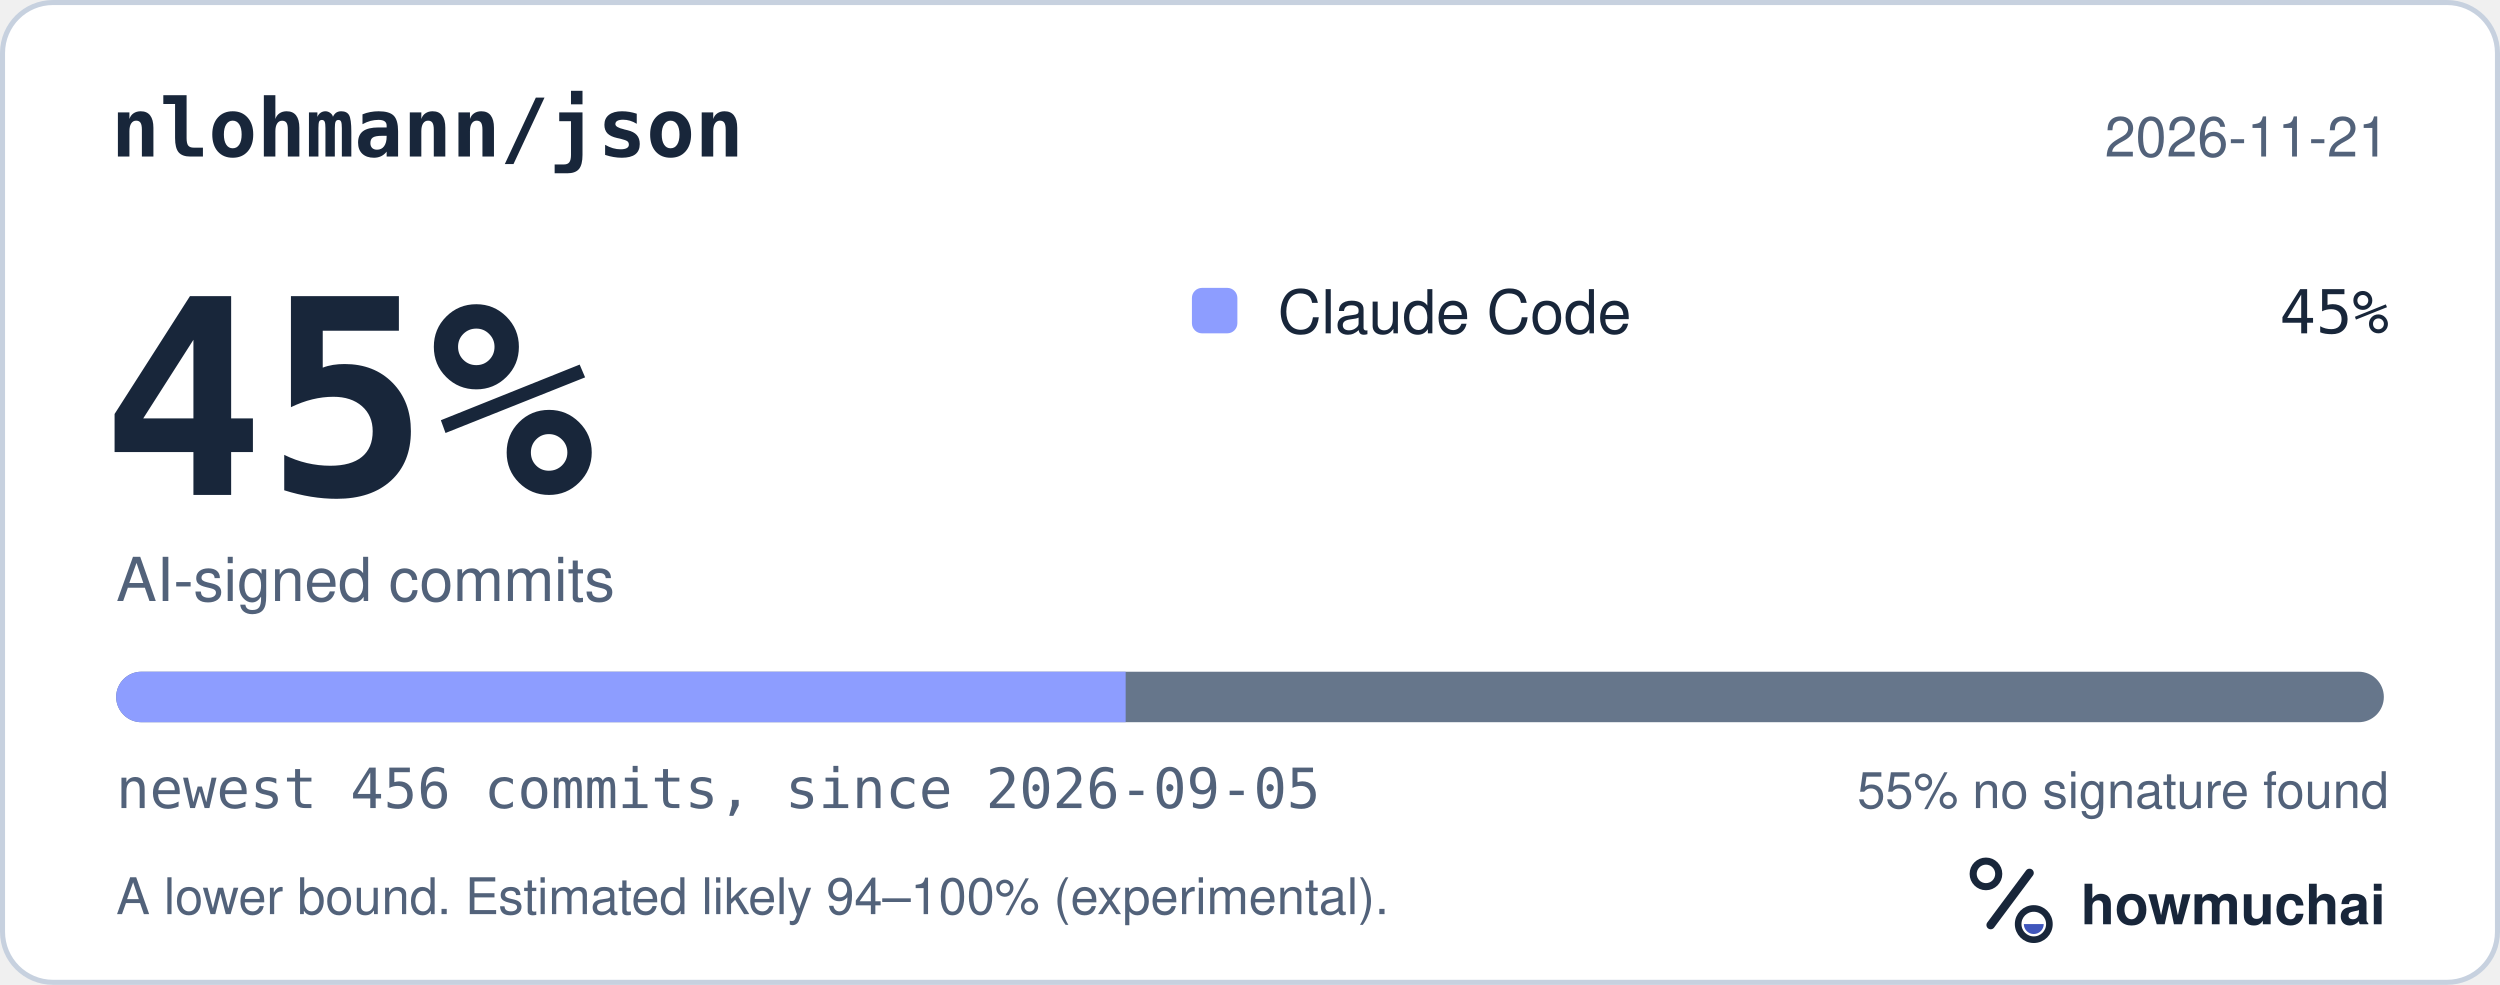
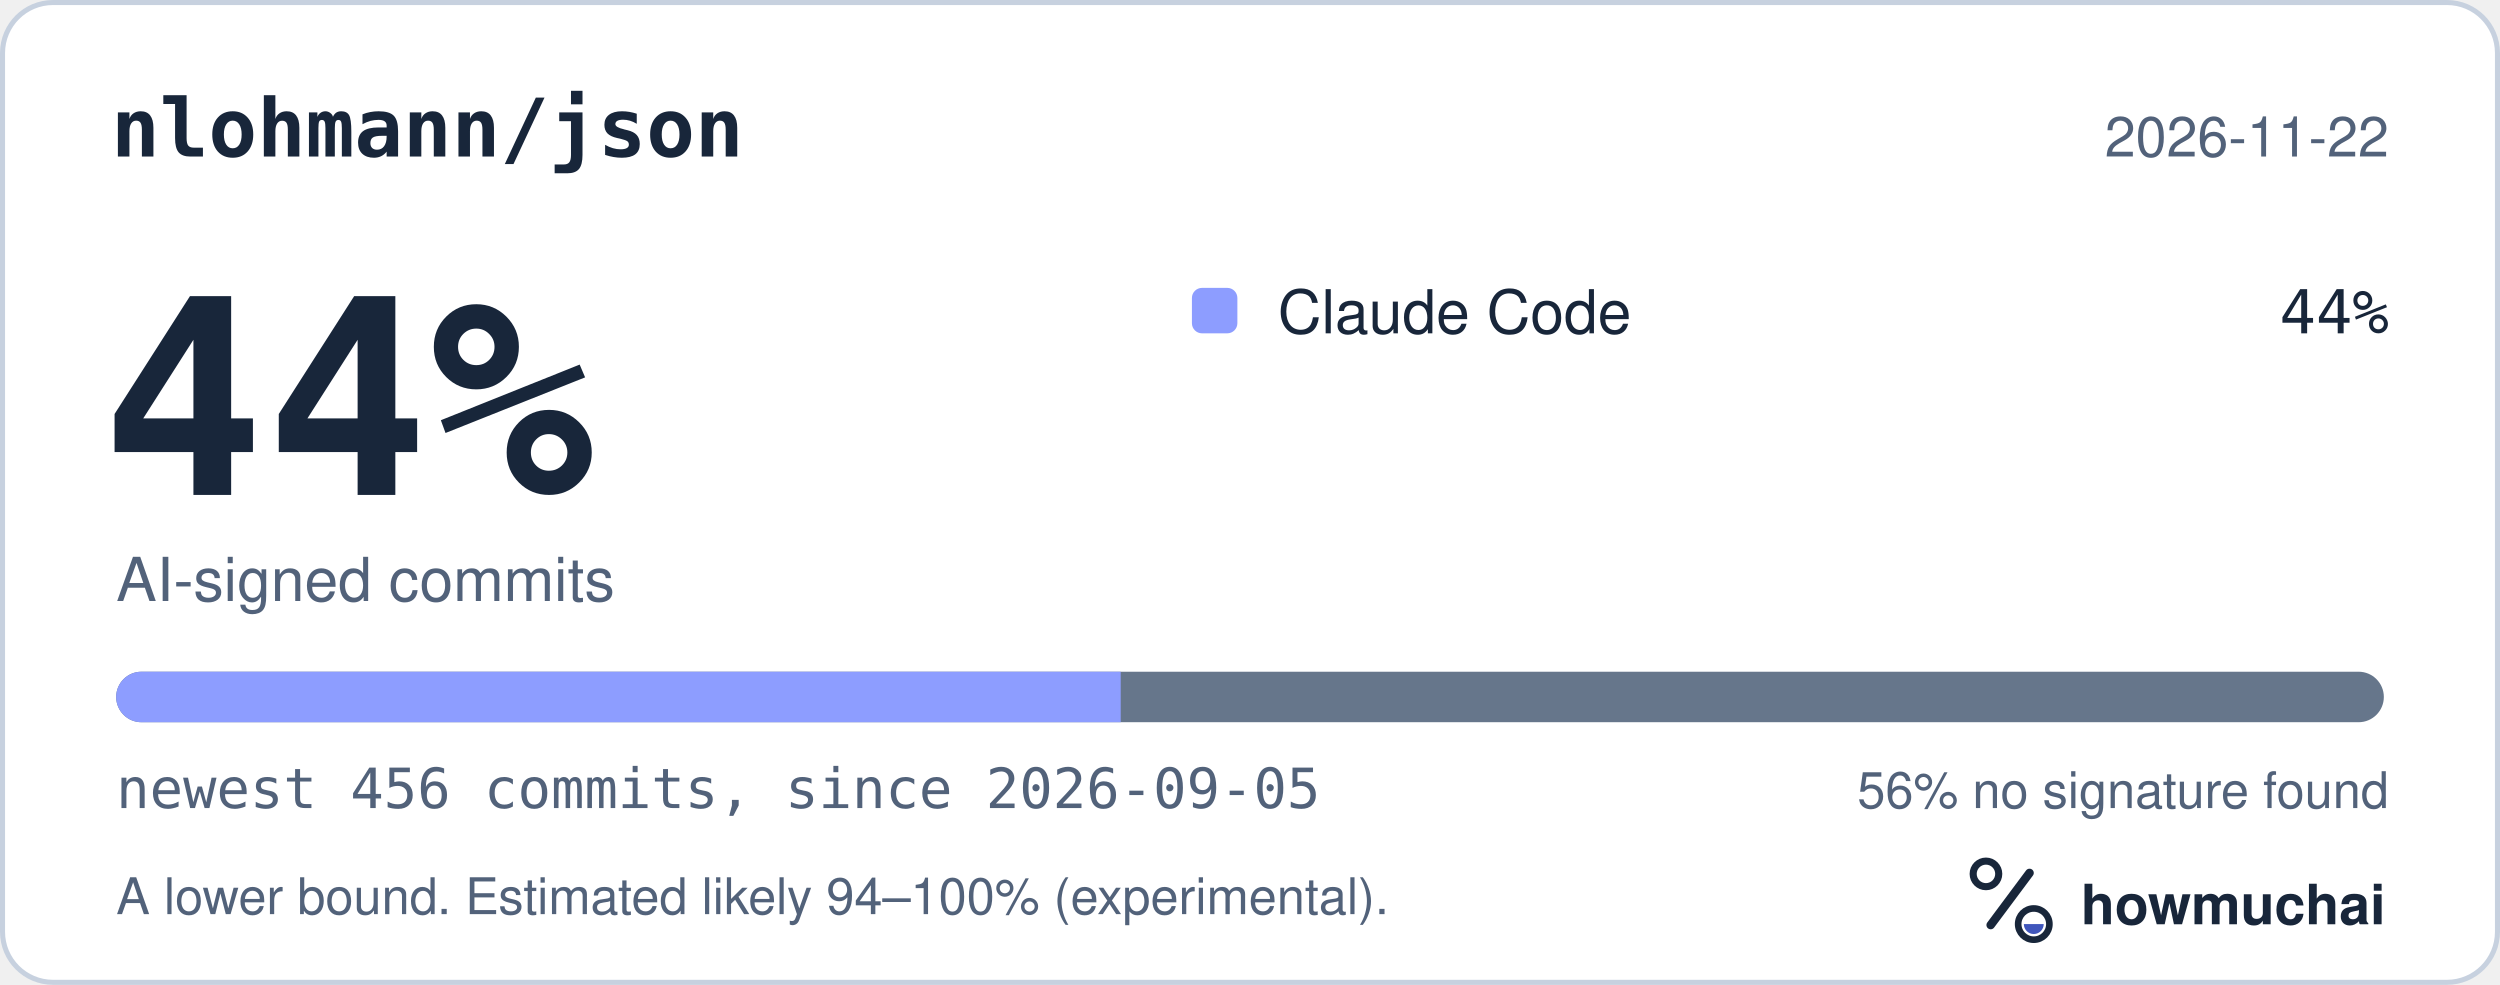
<svg xmlns="http://www.w3.org/2000/svg" width="495" height="195" viewBox="0 0 495 195" role="img" aria-labelledby="hm-t hm-d">
  <rect x="0.5" y="0.5" width="494" height="194" rx="10" fill="#FFFFFF" stroke="#C7D1DF" />
  <text x="22" y="31" fill="#18263A" font-family="ui-monospace, SF Mono, Menlo, Consolas, IBM Plex Mono, monospace" font-size="16" font-weight="600">nlohmann/json</text>
-   <text x="473" y="31" fill="#52627A" font-family="-apple-system, BlinkMacSystemFont, Segoe UI, Helvetica, Arial, Fira Sans, sans-serif" font-size="11" text-anchor="end">2026-11-21</text>
-   <text x="20" y="98" fill="#18263A" font-family="ui-monospace, SF Mono, Menlo, Consolas, IBM Plex Mono, monospace" font-size="54" font-weight="700">45%</text>
+   <text x="473" y="31" fill="#52627A" font-family="-apple-system, BlinkMacSystemFont, Segoe UI, Helvetica, Arial, Fira Sans, sans-serif" font-size="11" text-anchor="end">2026-11-22</text>
+   <text x="20" y="98" fill="#18263A" font-family="ui-monospace, SF Mono, Menlo, Consolas, IBM Plex Mono, monospace" font-size="54" font-weight="700">44%</text>
  <text x="23" y="119" fill="#52627A" font-family="-apple-system, BlinkMacSystemFont, Segoe UI, Helvetica, Arial, Fira Sans, sans-serif" font-size="12">AI-signed commits</text>
  <rect x="236" y="57" width="9" height="9" rx="2" fill="#8D9DFF" />
  <text x="253" y="66" fill="#18263A" font-family="-apple-system, BlinkMacSystemFont, Segoe UI, Helvetica, Arial, Fira Sans, sans-serif" font-size="12">Claude Code</text>
-   <text x="473" y="66" fill="#18263A" font-family="ui-monospace, SF Mono, Menlo, Consolas, IBM Plex Mono, monospace" font-size="12" text-anchor="end">45%</text>
+   <text x="473" y="66" fill="#18263A" font-family="ui-monospace, SF Mono, Menlo, Consolas, IBM Plex Mono, monospace" font-size="12" text-anchor="end">44%</text>
  <defs>
    <clipPath id="hm-bar">
      <rect x="23" y="133" width="449" height="10" rx="5" />
    </clipPath>
  </defs>
  <rect x="23" y="133" width="449" height="10" rx="5" fill="#66768B" />
  <g clip-path="url(#hm-bar)">
-     <rect x="23.00" y="133" width="199.88" height="10" fill="#8D9DFF" />
+     <rect x="23.00" y="133" width="198.90" height="10" fill="#8D9DFF" />
  </g>
  <text x="23" y="160" fill="#52627A" font-family="ui-monospace, SF Mono, Menlo, Consolas, IBM Plex Mono, monospace" font-size="11">newest 456 commits, since 2026-09-05</text>
-   <text x="473" y="160" fill="#52627A" font-family="-apple-system, BlinkMacSystemFont, Segoe UI, Helvetica, Arial, Fira Sans, sans-serif" font-size="10" text-anchor="end">55% no signature found</text>
+   <text x="473" y="160" fill="#52627A" font-family="-apple-system, BlinkMacSystemFont, Segoe UI, Helvetica, Arial, Fira Sans, sans-serif" font-size="10" text-anchor="end">56% no signature found</text>
  <text x="23" y="181" fill="#52627A" font-family="-apple-system, BlinkMacSystemFont, Segoe UI, Helvetica, Arial, Fira Sans, sans-serif" font-size="10">A lower bound. Estimated likely 94–100% (experimental).</text>
  <g transform="translate(386 166) scale(0.046875)">
    <circle cx="154" cy="150" r="54" fill="none" stroke="#18263A" stroke-width="30" />
    <path d="M174 366 338 146" fill="none" stroke="#18263A" stroke-width="36" stroke-linecap="round" />
    <circle cx="356" cy="362" r="66" fill="none" stroke="#18263A" stroke-width="28" />
    <path d="M314 362a42 42 0 0 0 84 0Z" fill="#4056BC" />
  </g>
  <text x="412" y="183" fill="#18263A" font-family="-apple-system, BlinkMacSystemFont, Segoe UI, Helvetica, Arial, Fira Sans, sans-serif" font-size="11" font-weight="650">howmuchai</text>
</svg>
